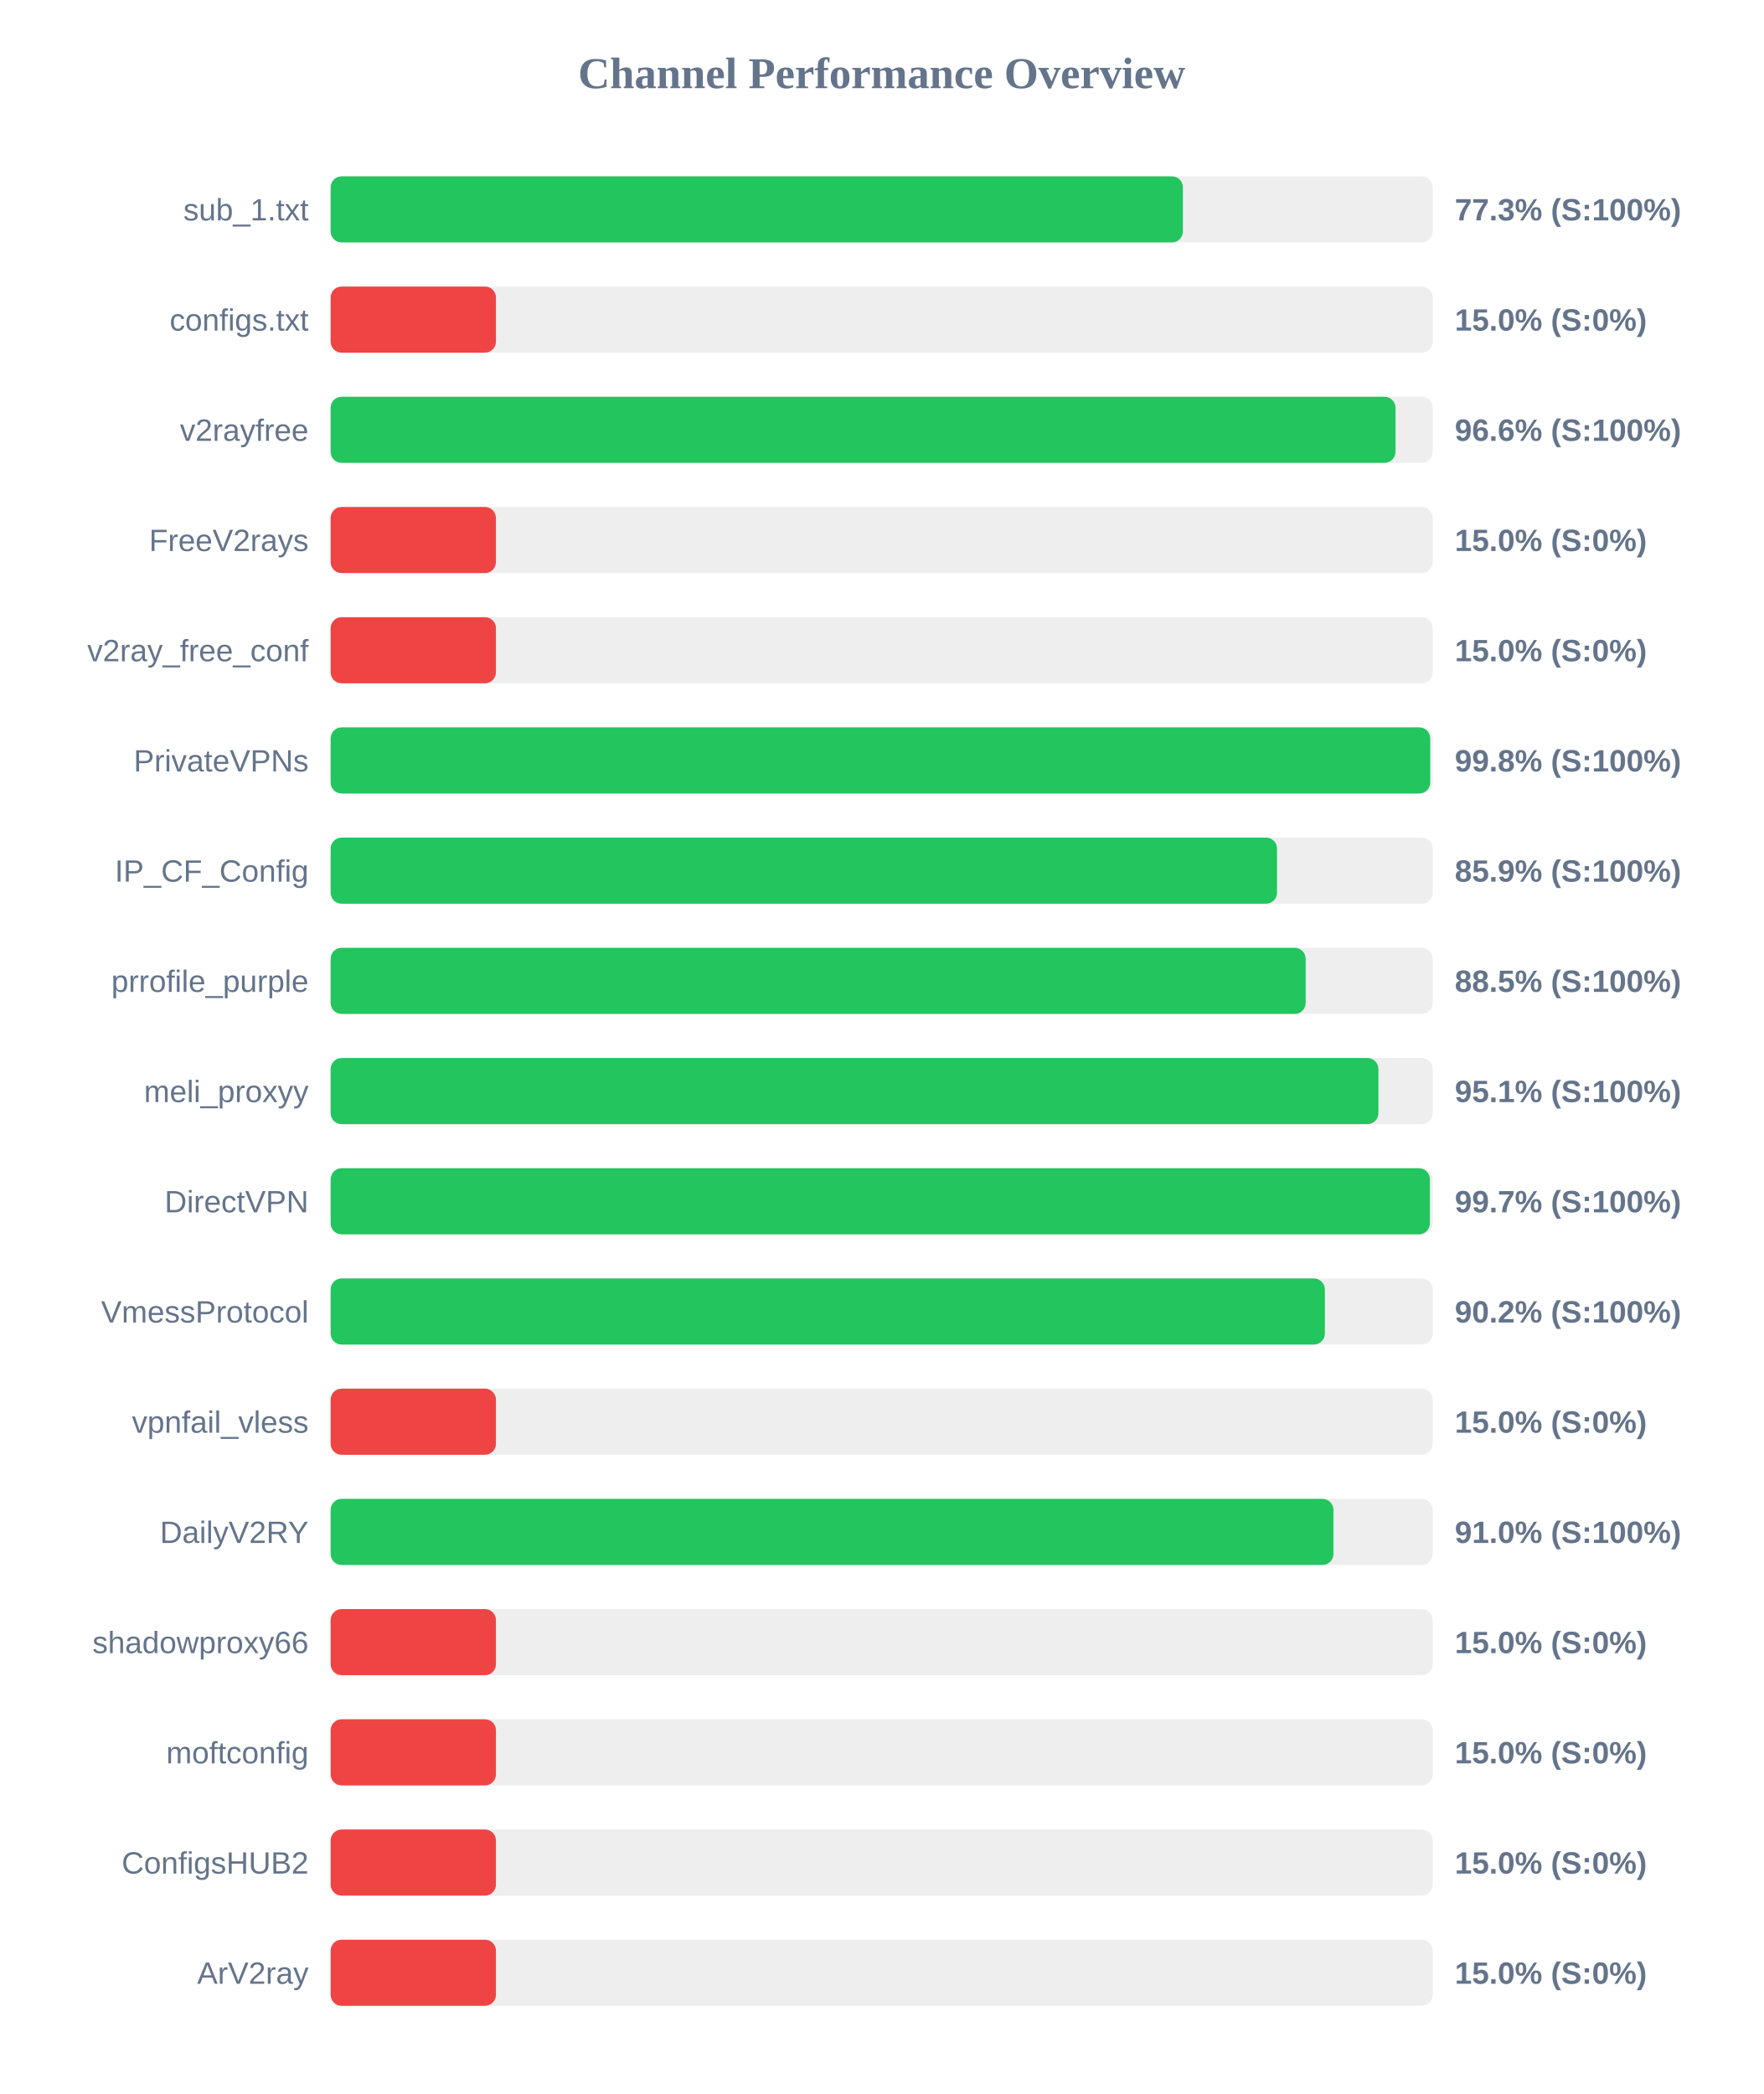
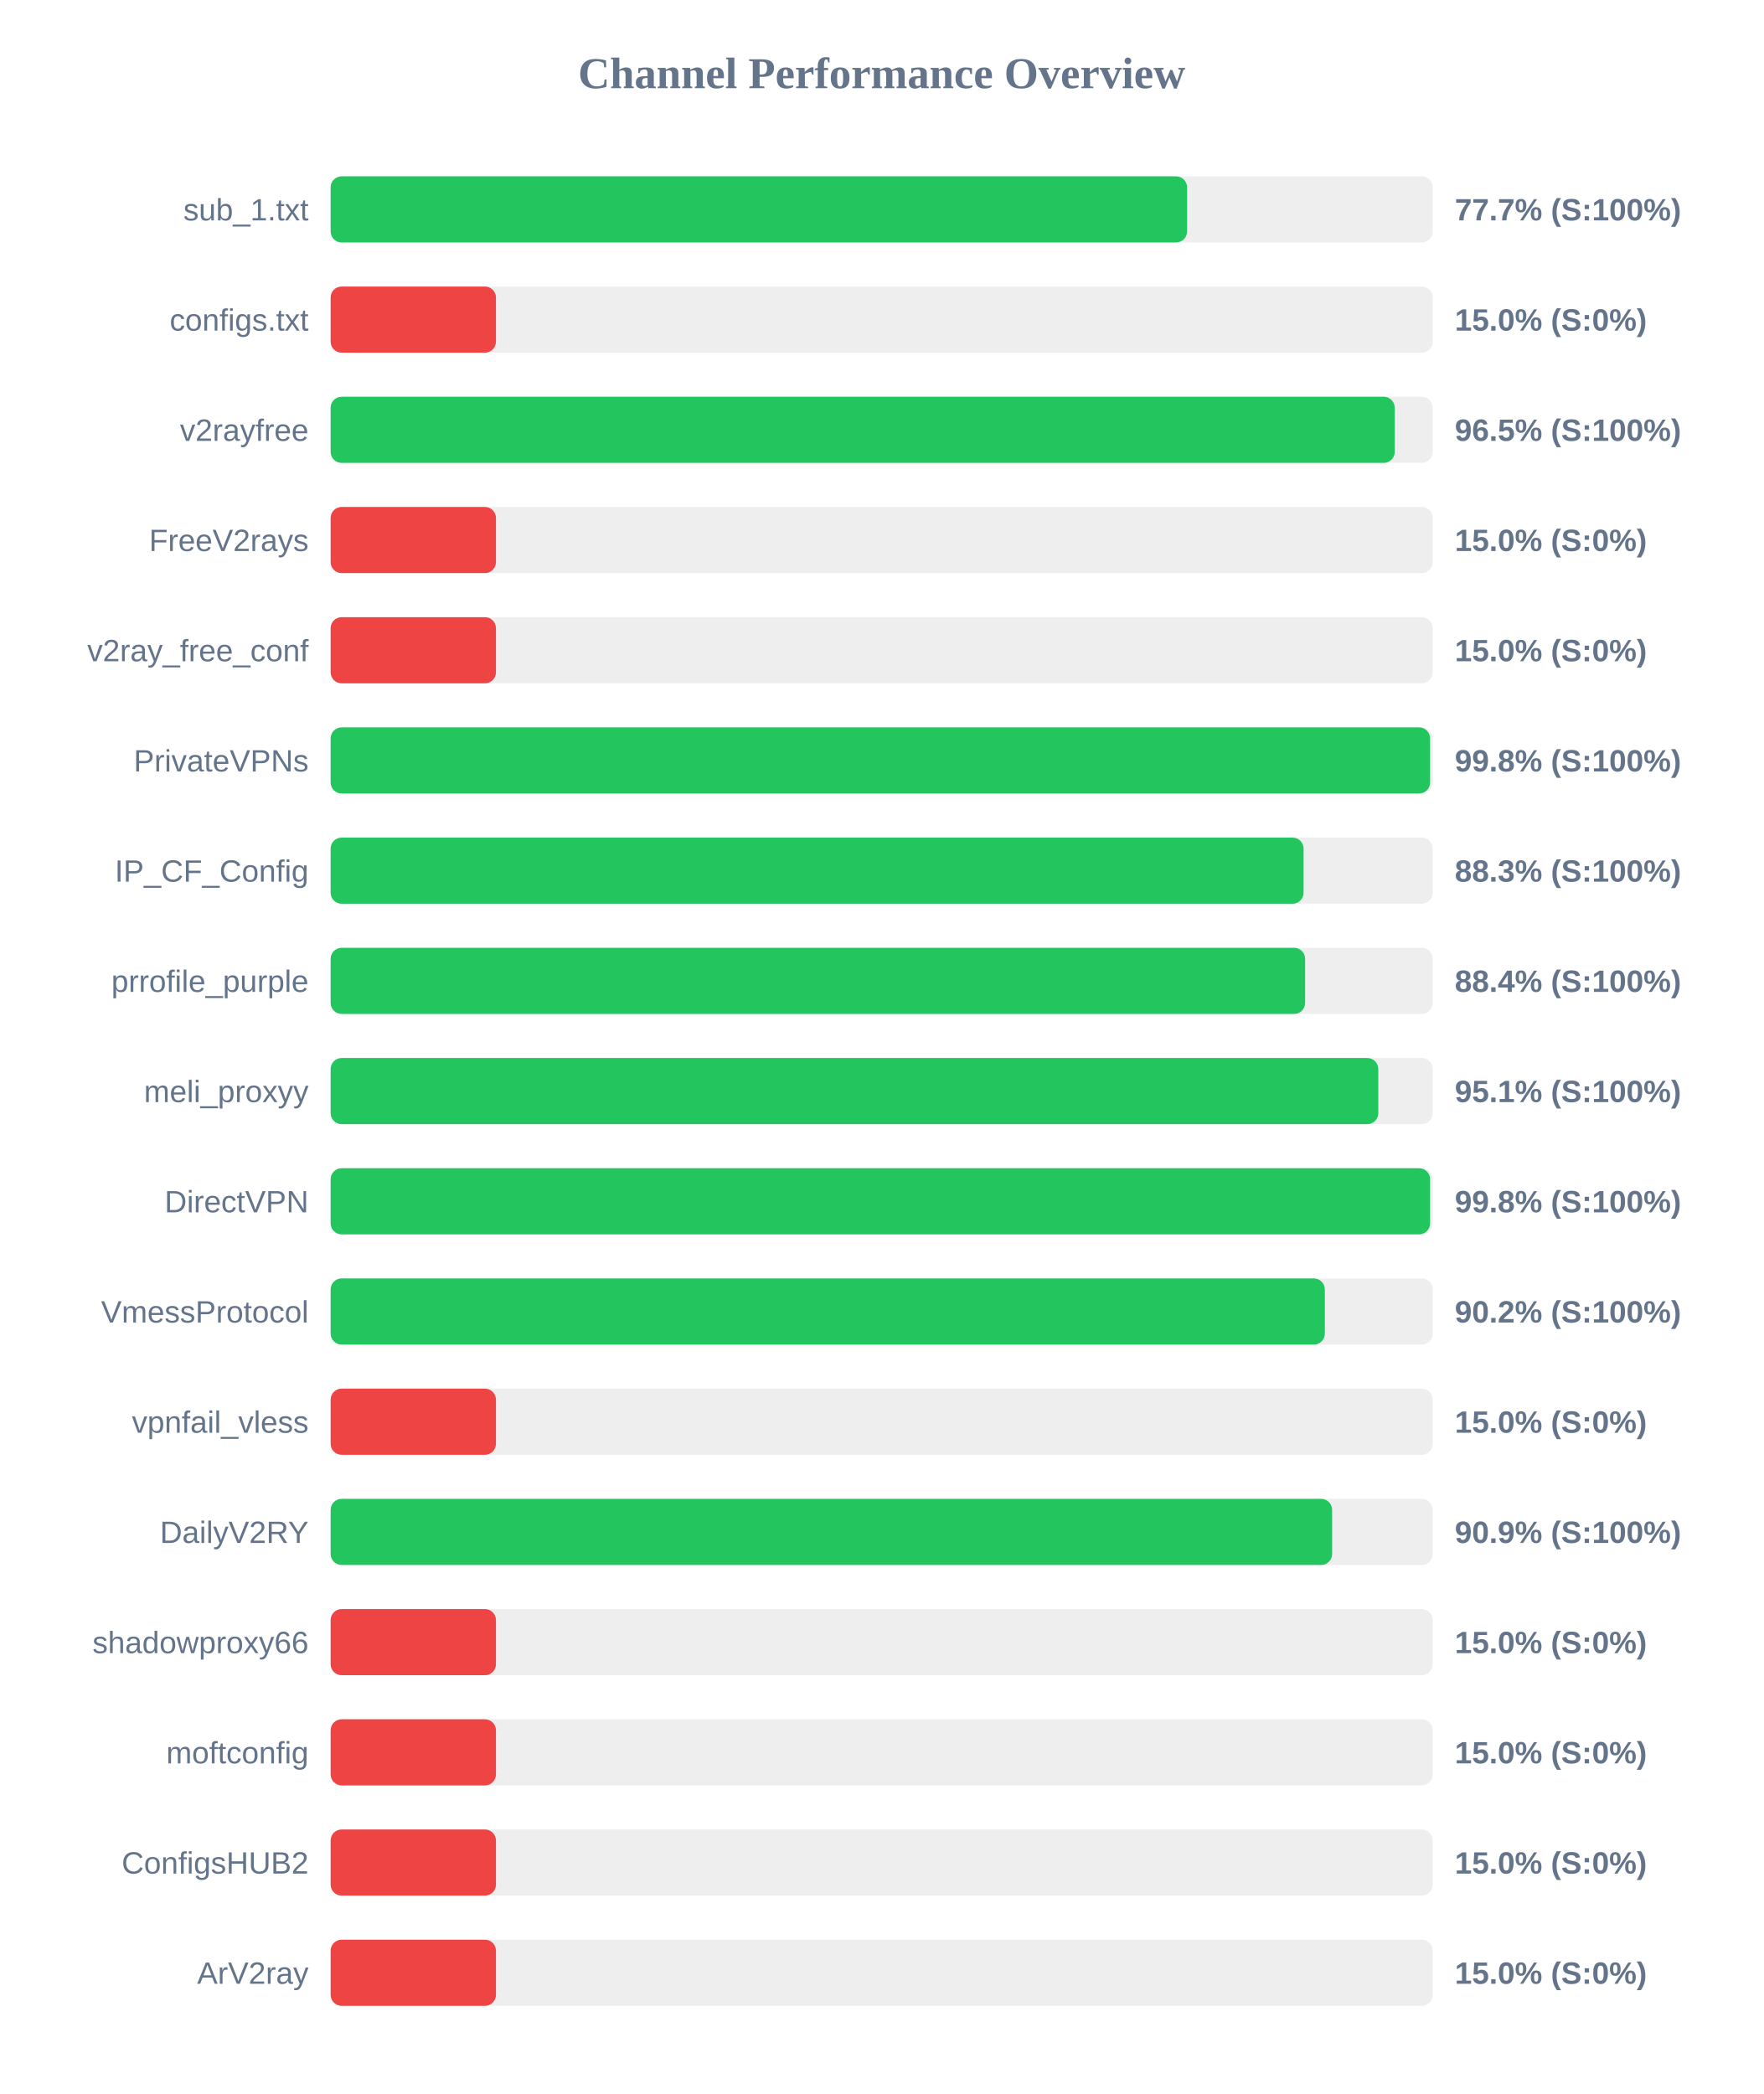
<svg xmlns="http://www.w3.org/2000/svg" width="800" height="950" version="1.1">
  <style>
        .row { font: 14px Arial; fill: #64748b; }
        .score { font: bold 14px Arial; fill: #64748b; }
    </style>
  <text x="400" y="40" text-anchor="middle" font-size="20px" font-weight="bold" fill="#64748b">Channel Performance Overview</text>
  <rect x="150" y="80" width="500" height="30" fill="#eee" rx="5" />
-   <rect x="150" y="80" width="386.65" height="30" fill="#22c55e" rx="5" />
+   <rect x="150" y="80" width="388.55" height="30" fill="#22c55e" rx="5" />
  <text x="140" y="100" text-anchor="end" class="row">sub_1.txt</text>
-   <text x="660" y="100" text-anchor="start" class="score">77.3% (S:100%)</text>
+   <text x="660" y="100" text-anchor="start" class="score">77.7% (S:100%)</text>
  <rect x="150" y="130" width="500" height="30" fill="#eee" rx="5" />
  <rect x="150" y="130" width="75.0" height="30" fill="#ef4444" rx="5" />
  <text x="140" y="150" text-anchor="end" class="row">configs.txt</text>
  <text x="660" y="150" text-anchor="start" class="score">15.0% (S:0%)</text>
  <rect x="150" y="180" width="500" height="30" fill="#eee" rx="5" />
-   <rect x="150" y="180" width="483.1" height="30" fill="#22c55e" rx="5" />
+   <rect x="150" y="180" width="482.75" height="30" fill="#22c55e" rx="5" />
  <text x="140" y="200" text-anchor="end" class="row">v2rayfree</text>
-   <text x="660" y="200" text-anchor="start" class="score">96.6% (S:100%)</text>
+   <text x="660" y="200" text-anchor="start" class="score">96.5% (S:100%)</text>
  <rect x="150" y="230" width="500" height="30" fill="#eee" rx="5" />
  <rect x="150" y="230" width="75.0" height="30" fill="#ef4444" rx="5" />
  <text x="140" y="250" text-anchor="end" class="row">FreeV2rays</text>
  <text x="660" y="250" text-anchor="start" class="score">15.0% (S:0%)</text>
  <rect x="150" y="280" width="500" height="30" fill="#eee" rx="5" />
  <rect x="150" y="280" width="75.0" height="30" fill="#ef4444" rx="5" />
  <text x="140" y="300" text-anchor="end" class="row">v2ray_free_conf</text>
  <text x="660" y="300" text-anchor="start" class="score">15.0% (S:0%)</text>
  <rect x="150" y="330" width="500" height="30" fill="#eee" rx="5" />
-   <rect x="150" y="330" width="498.85" height="30" fill="#22c55e" rx="5" />
+   <rect x="150" y="330" width="498.8" height="30" fill="#22c55e" rx="5" />
  <text x="140" y="350" text-anchor="end" class="row">PrivateVPNs</text>
  <text x="660" y="350" text-anchor="start" class="score">99.8% (S:100%)</text>
  <rect x="150" y="380" width="500" height="30" fill="#eee" rx="5" />
-   <rect x="150" y="380" width="429.35" height="30" fill="#22c55e" rx="5" />
+   <rect x="150" y="380" width="441.4" height="30" fill="#22c55e" rx="5" />
  <text x="140" y="400" text-anchor="end" class="row">IP_CF_Config</text>
-   <text x="660" y="400" text-anchor="start" class="score">85.9% (S:100%)</text>
+   <text x="660" y="400" text-anchor="start" class="score">88.3% (S:100%)</text>
  <rect x="150" y="430" width="500" height="30" fill="#eee" rx="5" />
-   <rect x="150" y="430" width="442.35" height="30" fill="#22c55e" rx="5" />
+   <rect x="150" y="430" width="442.1" height="30" fill="#22c55e" rx="5" />
  <text x="140" y="450" text-anchor="end" class="row">prrofile_purple</text>
-   <text x="660" y="450" text-anchor="start" class="score">88.5% (S:100%)</text>
+   <text x="660" y="450" text-anchor="start" class="score">88.4% (S:100%)</text>
  <rect x="150" y="480" width="500" height="30" fill="#eee" rx="5" />
-   <rect x="150" y="480" width="475.35" height="30" fill="#22c55e" rx="5" />
+   <rect x="150" y="480" width="475.3" height="30" fill="#22c55e" rx="5" />
  <text x="140" y="500" text-anchor="end" class="row">meli_proxyy</text>
  <text x="660" y="500" text-anchor="start" class="score">95.1% (S:100%)</text>
  <rect x="150" y="530" width="500" height="30" fill="#eee" rx="5" />
-   <rect x="150" y="530" width="498.7" height="30" fill="#22c55e" rx="5" />
+   <rect x="150" y="530" width="498.8" height="30" fill="#22c55e" rx="5" />
  <text x="140" y="550" text-anchor="end" class="row">DirectVPN</text>
-   <text x="660" y="550" text-anchor="start" class="score">99.7% (S:100%)</text>
+   <text x="660" y="550" text-anchor="start" class="score">99.8% (S:100%)</text>
  <rect x="150" y="580" width="500" height="30" fill="#eee" rx="5" />
  <rect x="150" y="580" width="451.05" height="30" fill="#22c55e" rx="5" />
  <text x="140" y="600" text-anchor="end" class="row">VmessProtocol</text>
  <text x="660" y="600" text-anchor="start" class="score">90.2% (S:100%)</text>
  <rect x="150" y="630" width="500" height="30" fill="#eee" rx="5" />
  <rect x="150" y="630" width="75.0" height="30" fill="#ef4444" rx="5" />
  <text x="140" y="650" text-anchor="end" class="row">vpnfail_vless</text>
  <text x="660" y="650" text-anchor="start" class="score">15.0% (S:0%)</text>
  <rect x="150" y="680" width="500" height="30" fill="#eee" rx="5" />
-   <rect x="150" y="680" width="454.95" height="30" fill="#22c55e" rx="5" />
+   <rect x="150" y="680" width="454.35" height="30" fill="#22c55e" rx="5" />
  <text x="140" y="700" text-anchor="end" class="row">DailyV2RY</text>
-   <text x="660" y="700" text-anchor="start" class="score">91.0% (S:100%)</text>
+   <text x="660" y="700" text-anchor="start" class="score">90.9% (S:100%)</text>
  <rect x="150" y="730" width="500" height="30" fill="#eee" rx="5" />
  <rect x="150" y="730" width="75.0" height="30" fill="#ef4444" rx="5" />
  <text x="140" y="750" text-anchor="end" class="row">shadowproxy66</text>
  <text x="660" y="750" text-anchor="start" class="score">15.0% (S:0%)</text>
  <rect x="150" y="780" width="500" height="30" fill="#eee" rx="5" />
  <rect x="150" y="780" width="75.0" height="30" fill="#ef4444" rx="5" />
  <text x="140" y="800" text-anchor="end" class="row">moftconfig</text>
  <text x="660" y="800" text-anchor="start" class="score">15.0% (S:0%)</text>
  <rect x="150" y="830" width="500" height="30" fill="#eee" rx="5" />
  <rect x="150" y="830" width="75.0" height="30" fill="#ef4444" rx="5" />
  <text x="140" y="850" text-anchor="end" class="row">ConfigsHUB2</text>
  <text x="660" y="850" text-anchor="start" class="score">15.0% (S:0%)</text>
  <rect x="150" y="880" width="500" height="30" fill="#eee" rx="5" />
  <rect x="150" y="880" width="75.0" height="30" fill="#ef4444" rx="5" />
  <text x="140" y="900" text-anchor="end" class="row">ArV2ray</text>
  <text x="660" y="900" text-anchor="start" class="score">15.0% (S:0%)</text>
</svg>
